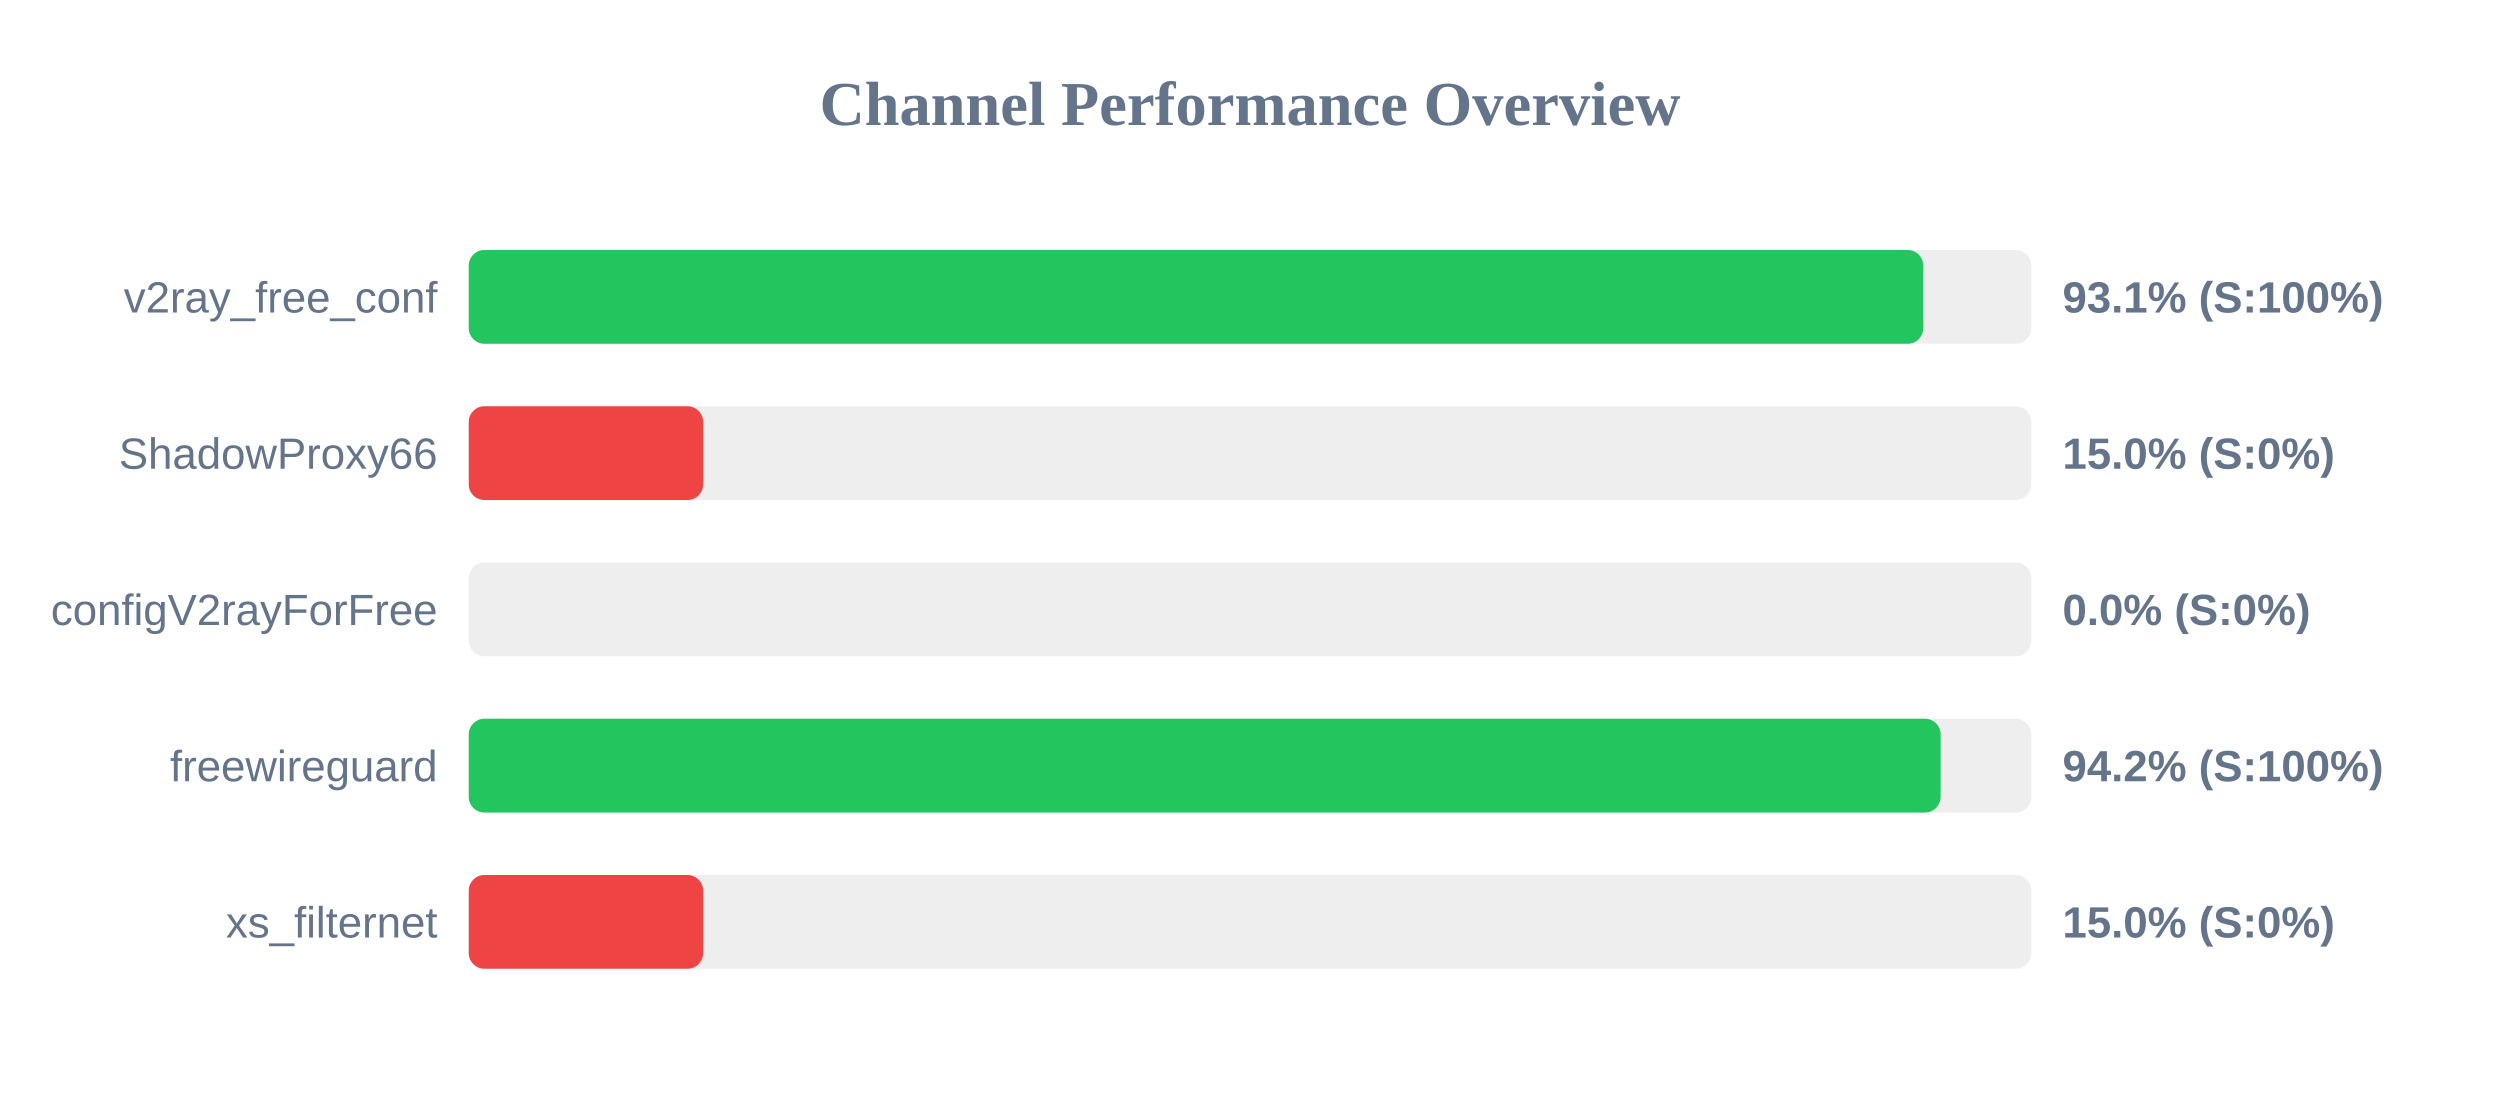
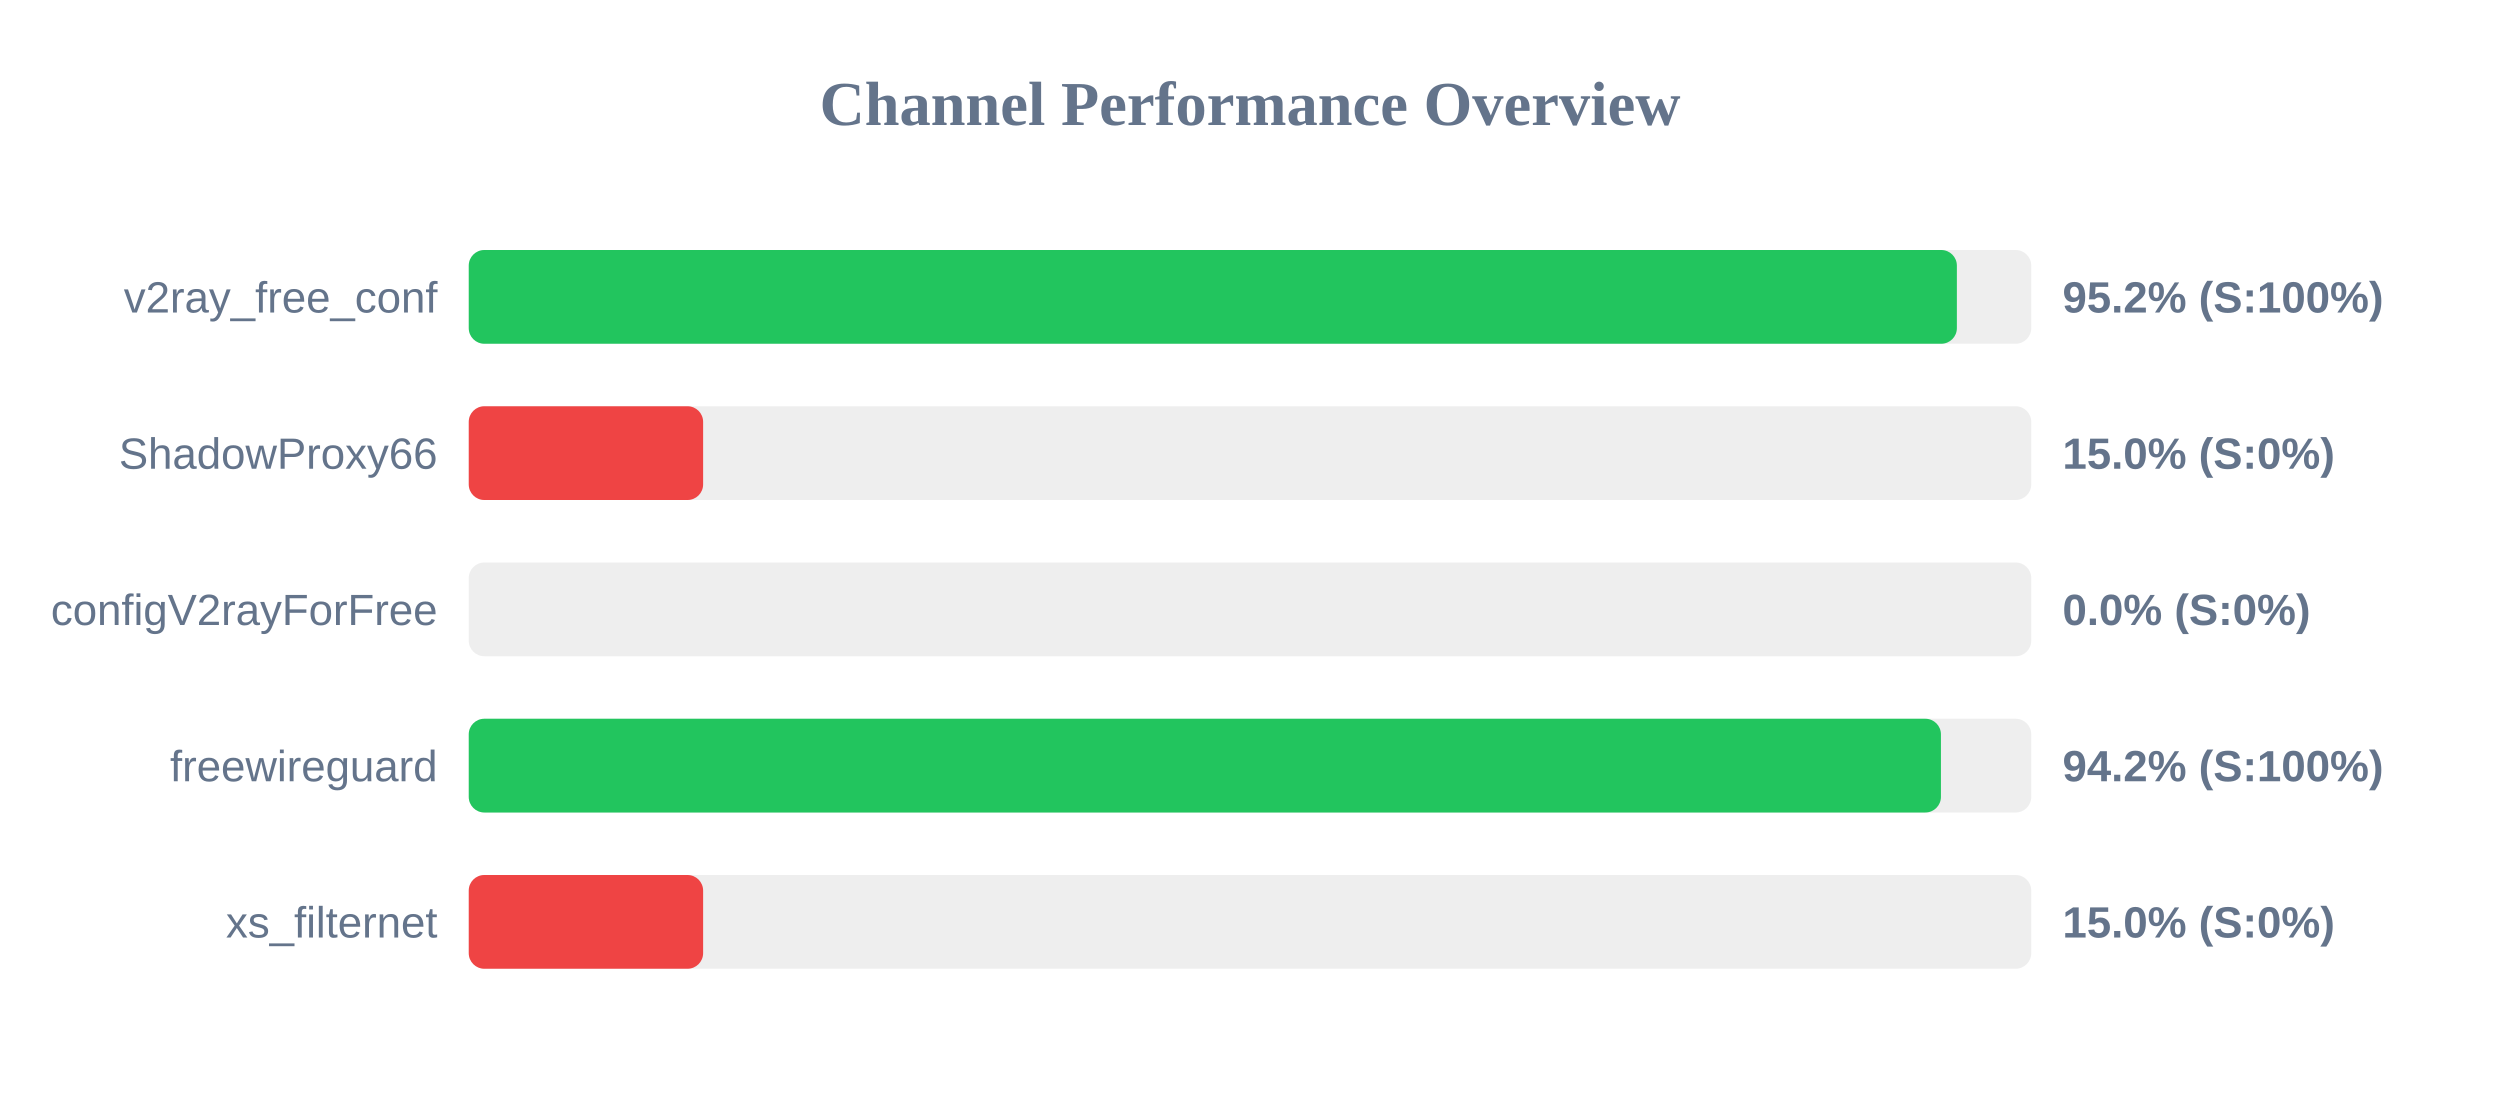
<svg xmlns="http://www.w3.org/2000/svg" width="800" height="350" version="1.1">
  <style>
        .row { font: 14px Arial; fill: #64748b; }
        .score { font: bold 14px Arial; fill: #64748b; }
    </style>
  <text x="400" y="40" text-anchor="middle" font-size="20px" font-weight="bold" fill="#64748b">Channel Performance Overview</text>
  <rect x="150" y="80" width="500" height="30" fill="#eee" rx="5" />
-   <rect x="150" y="80" width="465.45" height="30" fill="#22c55e" rx="5" />
+   <rect x="150" y="80" width="476.2" height="30" fill="#22c55e" rx="5" />
  <text x="140" y="100" text-anchor="end" class="row">v2ray_free_conf</text>
-   <text x="660" y="100" text-anchor="start" class="score">93.1% (S:100%)</text>
+   <text x="660" y="100" text-anchor="start" class="score">95.2% (S:100%)</text>
  <rect x="150" y="130" width="500" height="30" fill="#eee" rx="5" />
  <rect x="150" y="130" width="75.0" height="30" fill="#ef4444" rx="5" />
  <text x="140" y="150" text-anchor="end" class="row">ShadowProxy66</text>
  <text x="660" y="150" text-anchor="start" class="score">15.0% (S:0%)</text>
  <rect x="150" y="180" width="500" height="30" fill="#eee" rx="5" />
  <rect x="150" y="180" width="0.0" height="30" fill="#ef4444" rx="5" />
  <text x="140" y="200" text-anchor="end" class="row">configV2rayForFree</text>
  <text x="660" y="200" text-anchor="start" class="score">0.0% (S:0%)</text>
  <rect x="150" y="230" width="500" height="30" fill="#eee" rx="5" />
-   <rect x="150" y="230" width="471.0" height="30" fill="#22c55e" rx="5" />
+   <rect x="150" y="230" width="471.1" height="30" fill="#22c55e" rx="5" />
  <text x="140" y="250" text-anchor="end" class="row">freewireguard</text>
  <text x="660" y="250" text-anchor="start" class="score">94.2% (S:100%)</text>
  <rect x="150" y="280" width="500" height="30" fill="#eee" rx="5" />
  <rect x="150" y="280" width="75.0" height="30" fill="#ef4444" rx="5" />
  <text x="140" y="300" text-anchor="end" class="row">xs_filternet</text>
  <text x="660" y="300" text-anchor="start" class="score">15.0% (S:0%)</text>
</svg>
